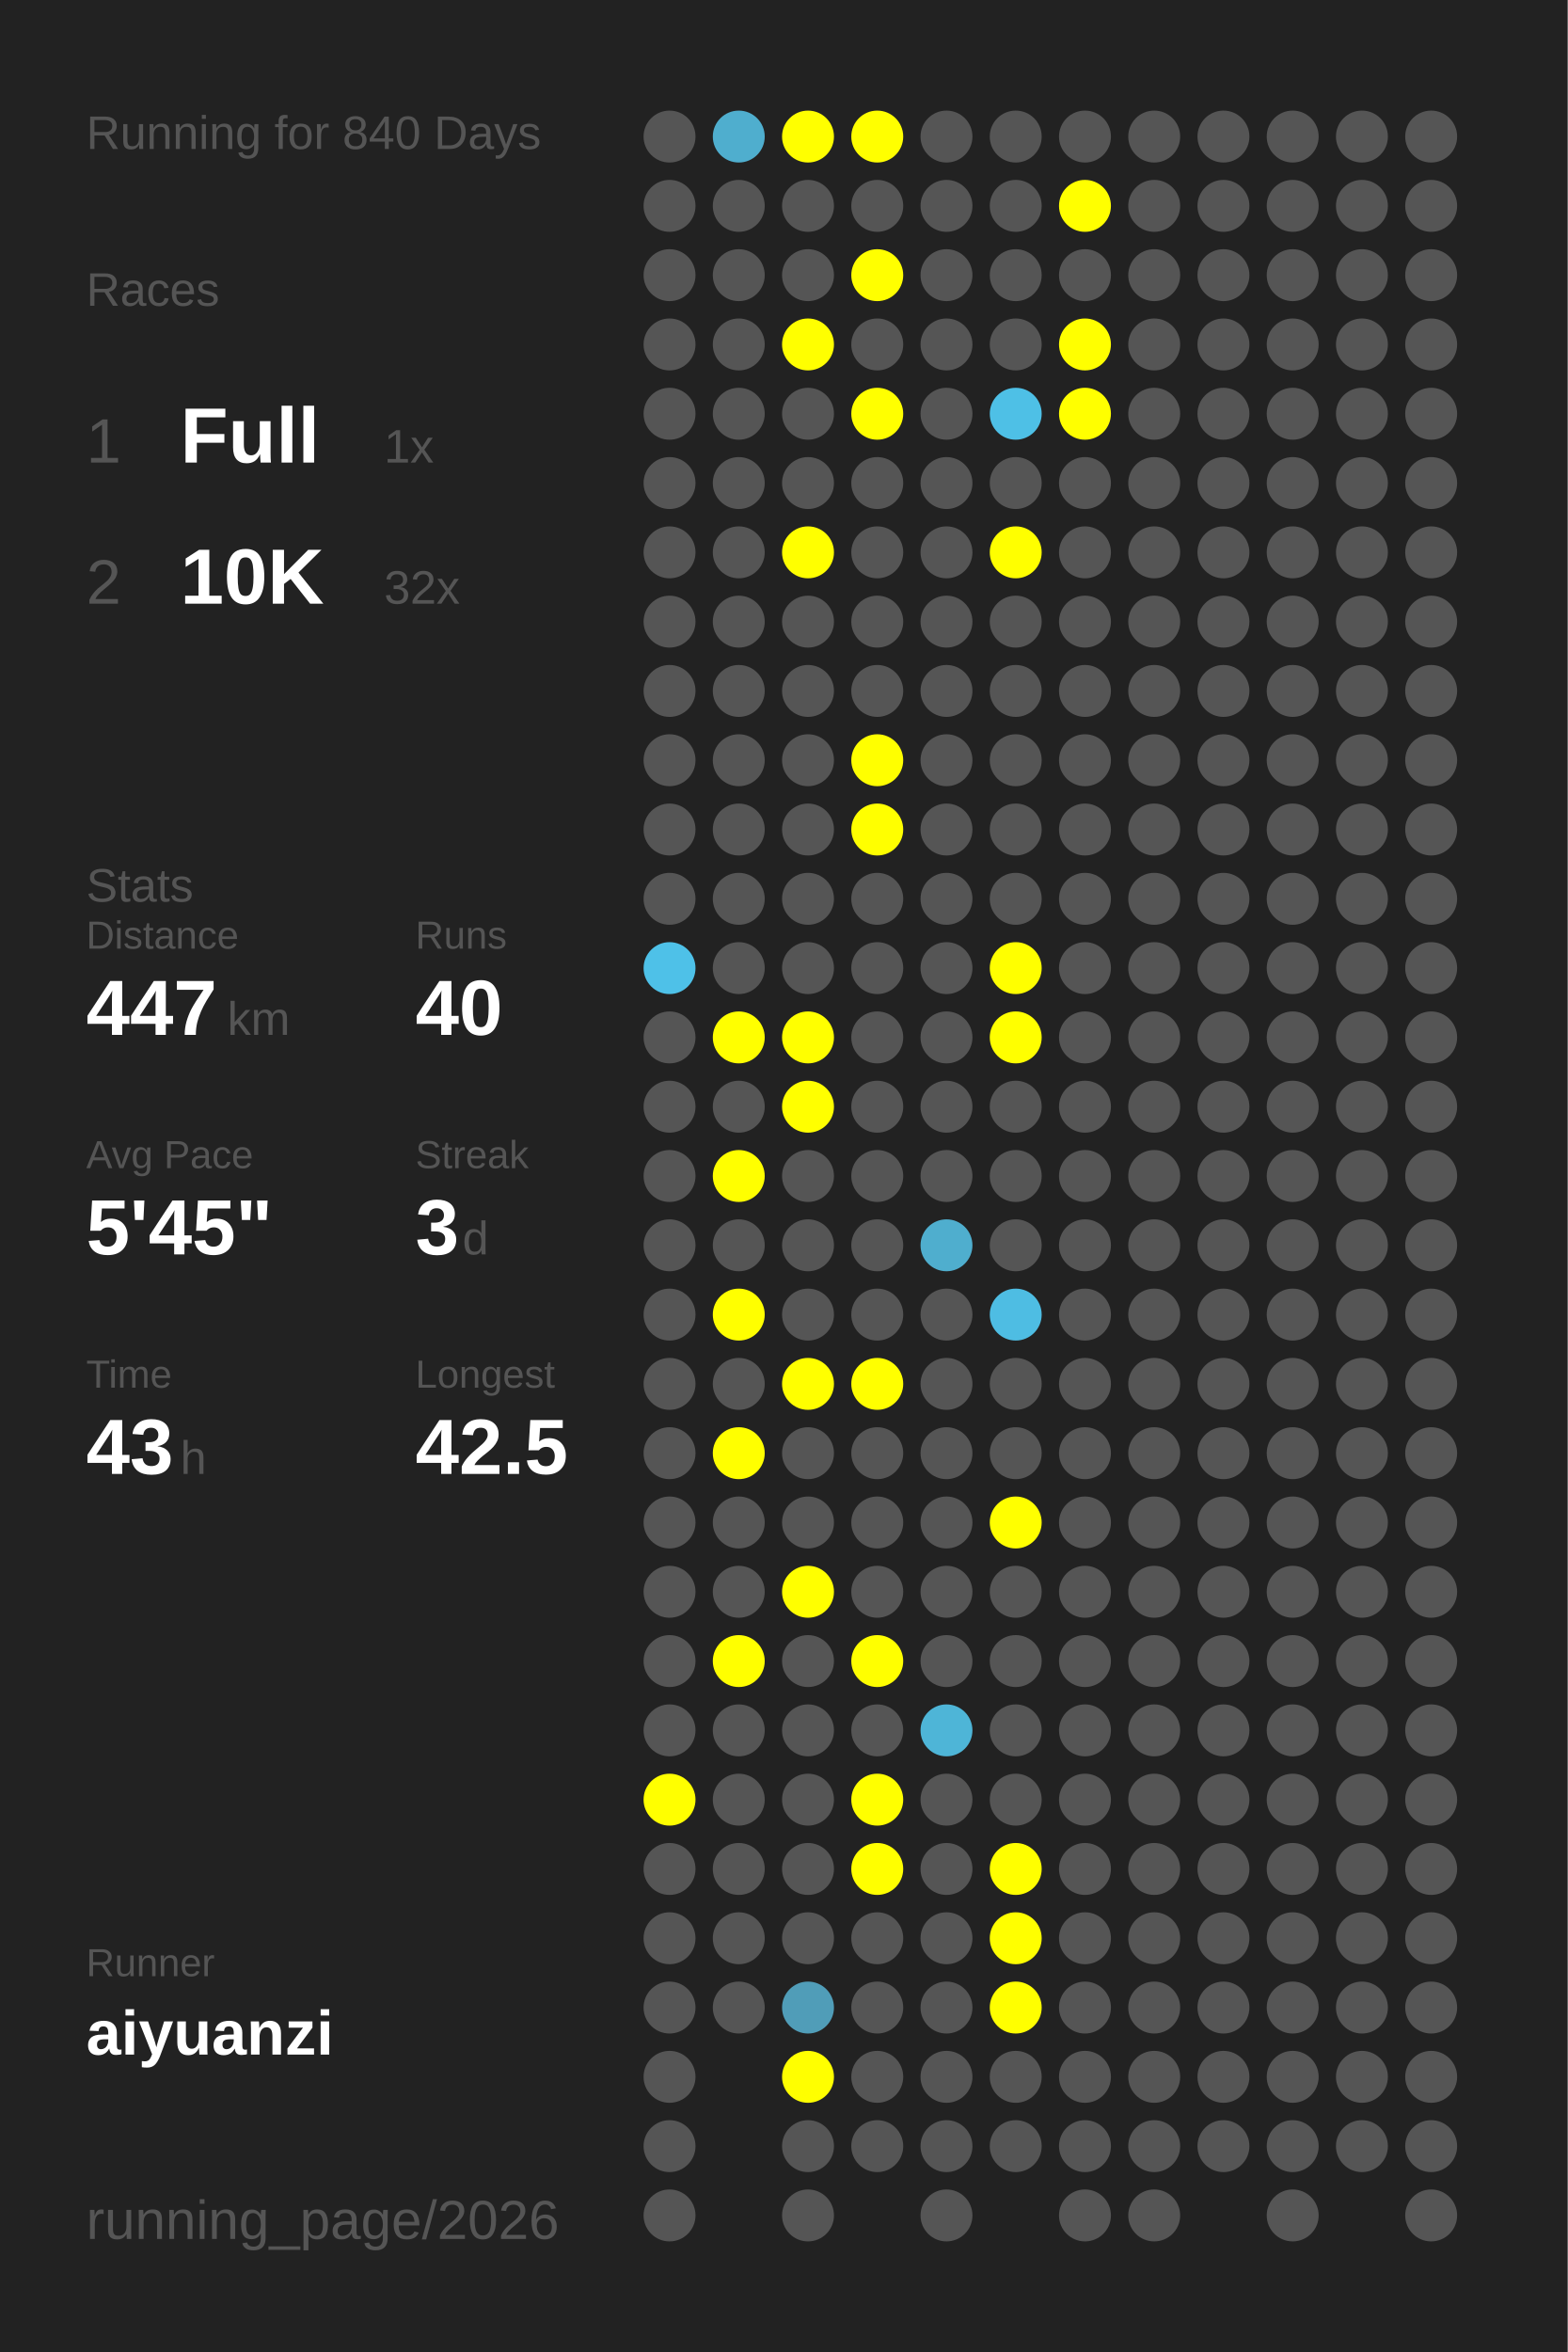
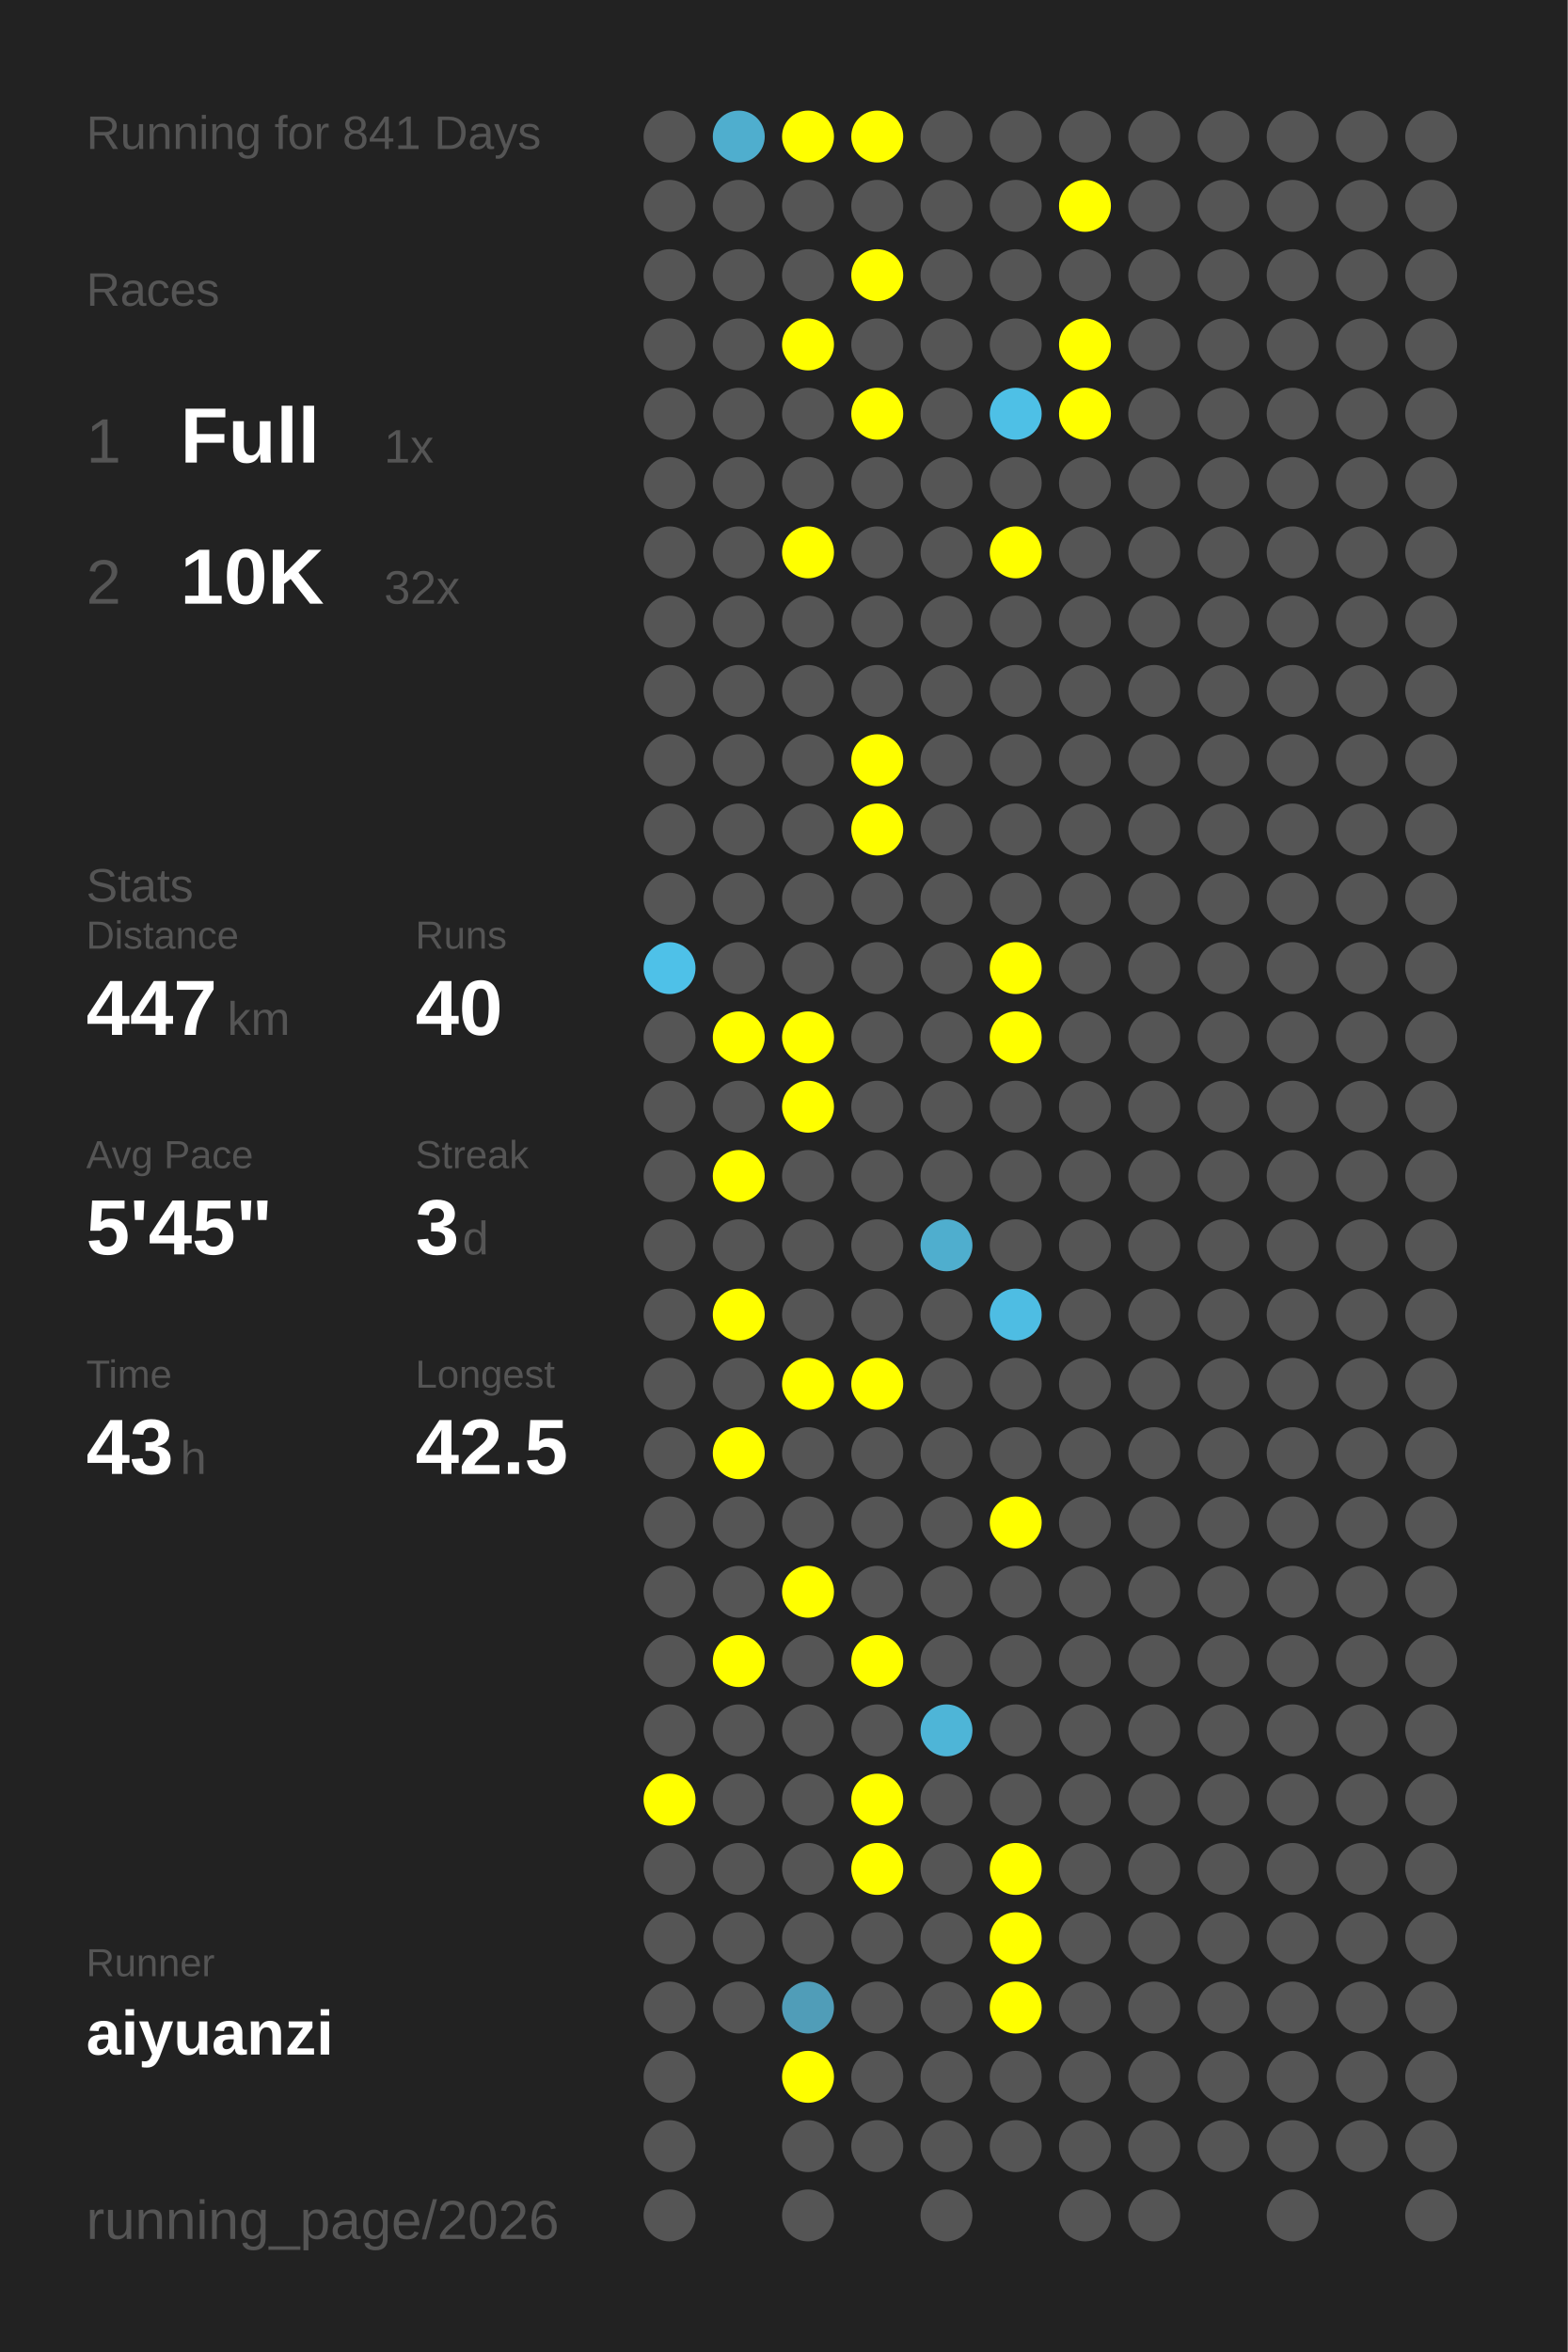
<svg xmlns="http://www.w3.org/2000/svg" baseProfile="full" height="300mm" version="1.1" viewBox="0,0,200,300" width="200mm">
  <defs />
  <rect fill="#222222" height="300" width="200" x="0" y="0" />
-   <text fill="#555555" style="font-size:6px; font-family:Arial;" x="11" y="19">Running for 840 Days</text>
+   <text fill="#555555" style="font-size:6px; font-family:Arial;" x="11" y="19">Running for 841 Days</text>
  <text fill="#555555" style="font-size:6px; font-family:Arial;" x="11" y="39">Races</text>
  <text fill="#555555" style="font-size:8px; font-family:Arial;" x="11" y="59">1</text>
  <text fill="#FFFFFF" style="font-size:10px; font-family:Arial; font-weight:bold;" x="23" y="59">Full</text>
  <text fill="#555555" style="font-size:6px; font-family:Arial;" x="49" y="59">1x</text>
  <text fill="#555555" style="font-size:8px; font-family:Arial;" x="11" y="77">2</text>
  <text fill="#FFFFFF" style="font-size:10px; font-family:Arial; font-weight:bold;" x="23" y="77">10K</text>
  <text fill="#555555" style="font-size:6px; font-family:Arial;" x="49" y="77">32x</text>
  <text fill="#555555" style="font-size:6px; font-family:Arial;" x="11" y="115">Stats</text>
  <text fill="#555555" style="font-size:5px; font-family:Arial;" x="11" y="121">Distance</text>
  <text fill="#FFFFFF" style="font-size:10px; font-family:Arial; font-weight:bold;" x="11" y="132">447</text>
  <text fill="#555555" style="font-size:6px; font-family:Arial;" x="29" y="132">km</text>
  <text fill="#555555" style="font-size:5px; font-family:Arial;" x="53" y="121">Runs</text>
  <text fill="#FFFFFF" style="font-size:10px; font-family:Arial; font-weight:bold;" x="53" y="132">40</text>
  <text fill="#555555" style="font-size:5px; font-family:Arial;" x="11" y="149">Avg Pace</text>
  <text fill="#FFFFFF" style="font-size:10px; font-family:Arial; font-weight:bold;" x="11" y="160">5'45"</text>
  <text fill="#555555" style="font-size:5px; font-family:Arial;" x="53" y="149">Streak</text>
  <text fill="#FFFFFF" style="font-size:10px; font-family:Arial; font-weight:bold;" x="53" y="160">3</text>
  <text fill="#555555" style="font-size:6px; font-family:Arial;" x="59" y="160">d</text>
  <text fill="#555555" style="font-size:5px; font-family:Arial;" x="11" y="177">Time</text>
  <text fill="#FFFFFF" style="font-size:10px; font-family:Arial; font-weight:bold;" x="11" y="188">43</text>
  <text fill="#555555" style="font-size:6px; font-family:Arial;" x="23" y="188">h</text>
  <text fill="#555555" style="font-size:5px; font-family:Arial;" x="53" y="177">Longest</text>
  <text fill="#FFFFFF" style="font-size:10px; font-family:Arial; font-weight:bold;" x="53" y="188">42.5</text>
  <text fill="#555555" style="font-size:5px; font-family:Arial;" x="11" y="252.065">Runner</text>
  <text fill="#FFFFFF" style="font-size:8px; font-family:Arial; font-weight:bold;" x="11" y="262.065">aiyuanzi</text>
  <text fill="#555555" style="font-size:7px; font-family:Arial;" x="11" y="285.581">running_page/2026</text>
  <circle cx="85.417" cy="17.419" fill="#555555" r="3.312" />
  <circle cx="85.417" cy="26.258" fill="#555555" r="3.312" />
  <circle cx="85.417" cy="35.097" fill="#555555" r="3.312" />
  <circle cx="85.417" cy="43.935" fill="#555555" r="3.312" />
  <circle cx="85.417" cy="52.774" fill="#555555" r="3.312" />
  <circle cx="85.417" cy="61.613" fill="#555555" r="3.312" />
  <circle cx="85.417" cy="70.452" fill="#555555" r="3.312" />
  <circle cx="85.417" cy="79.29" fill="#555555" r="3.312" />
  <circle cx="85.417" cy="88.129" fill="#555555" r="3.312" />
  <circle cx="85.417" cy="96.968" fill="#555555" r="3.312" />
  <circle cx="85.417" cy="105.806" fill="#555555" r="3.312" />
  <circle cx="85.417" cy="114.645" fill="#555555" r="3.312" />
  <circle cx="85.417" cy="123.484" fill="#4ec1e8" r="3.312" />
  <circle cx="85.417" cy="132.323" fill="#555555" r="3.312" />
  <circle cx="85.417" cy="141.161" fill="#555555" r="3.312" />
  <circle cx="85.417" cy="150" fill="#555555" r="3.312" />
  <circle cx="85.417" cy="158.839" fill="#555555" r="3.312" />
  <circle cx="85.417" cy="167.677" fill="#555555" r="3.312" />
  <circle cx="85.417" cy="176.516" fill="#555555" r="3.312" />
  <circle cx="85.417" cy="185.355" fill="#555555" r="3.312" />
  <circle cx="85.417" cy="194.194" fill="#555555" r="3.312" />
  <circle cx="85.417" cy="203.032" fill="#555555" r="3.312" />
  <circle cx="85.417" cy="211.871" fill="#555555" r="3.312" />
  <circle cx="85.417" cy="220.71" fill="#555555" r="3.312" />
  <circle cx="85.417" cy="229.548" fill="#FFFF00" r="3.312" />
  <circle cx="85.417" cy="238.387" fill="#555555" r="3.312" />
  <circle cx="85.417" cy="247.226" fill="#555555" r="3.312" />
  <circle cx="85.417" cy="256.065" fill="#555555" r="3.312" />
  <circle cx="85.417" cy="264.903" fill="#555555" r="3.312" />
  <circle cx="85.417" cy="273.742" fill="#555555" r="3.312" />
  <circle cx="85.417" cy="282.581" fill="#555555" r="3.312" />
  <circle cx="94.25" cy="17.419" fill="#4faece" r="3.312" />
  <circle cx="94.25" cy="26.258" fill="#555555" r="3.312" />
  <circle cx="94.25" cy="35.097" fill="#555555" r="3.312" />
  <circle cx="94.25" cy="43.935" fill="#555555" r="3.312" />
  <circle cx="94.25" cy="52.774" fill="#555555" r="3.312" />
  <circle cx="94.25" cy="61.613" fill="#555555" r="3.312" />
  <circle cx="94.25" cy="70.452" fill="#555555" r="3.312" />
  <circle cx="94.25" cy="79.29" fill="#555555" r="3.312" />
  <circle cx="94.25" cy="88.129" fill="#555555" r="3.312" />
  <circle cx="94.25" cy="96.968" fill="#555555" r="3.312" />
  <circle cx="94.25" cy="105.806" fill="#555555" r="3.312" />
  <circle cx="94.25" cy="114.645" fill="#555555" r="3.312" />
  <circle cx="94.25" cy="123.484" fill="#555555" r="3.312" />
  <circle cx="94.25" cy="132.323" fill="#FFFF00" r="3.312" />
  <circle cx="94.25" cy="141.161" fill="#555555" r="3.312" />
  <circle cx="94.25" cy="150" fill="#FFFF00" r="3.312" />
  <circle cx="94.25" cy="158.839" fill="#555555" r="3.312" />
  <circle cx="94.25" cy="167.677" fill="#FFFF00" r="3.312" />
  <circle cx="94.25" cy="176.516" fill="#555555" r="3.312" />
  <circle cx="94.25" cy="185.355" fill="#FFFF00" r="3.312" />
  <circle cx="94.25" cy="194.194" fill="#555555" r="3.312" />
  <circle cx="94.25" cy="203.032" fill="#555555" r="3.312" />
  <circle cx="94.25" cy="211.871" fill="#FFFF00" r="3.312" />
  <circle cx="94.25" cy="220.71" fill="#555555" r="3.312" />
  <circle cx="94.25" cy="229.548" fill="#555555" r="3.312" />
  <circle cx="94.25" cy="238.387" fill="#555555" r="3.312" />
  <circle cx="94.25" cy="247.226" fill="#555555" r="3.312" />
  <circle cx="94.25" cy="256.065" fill="#555555" r="3.312" />
  <circle cx="103.083" cy="17.419" fill="#FFFF00" r="3.312" />
  <circle cx="103.083" cy="26.258" fill="#555555" r="3.312" />
  <circle cx="103.083" cy="35.097" fill="#555555" r="3.312" />
  <circle cx="103.083" cy="43.935" fill="#FFFF00" r="3.312" />
  <circle cx="103.083" cy="52.774" fill="#555555" r="3.312" />
  <circle cx="103.083" cy="61.613" fill="#555555" r="3.312" />
  <circle cx="103.083" cy="70.452" fill="#FFFF00" r="3.312" />
  <circle cx="103.083" cy="79.29" fill="#555555" r="3.312" />
  <circle cx="103.083" cy="88.129" fill="#555555" r="3.312" />
  <circle cx="103.083" cy="96.968" fill="#555555" r="3.312" />
  <circle cx="103.083" cy="105.806" fill="#555555" r="3.312" />
  <circle cx="103.083" cy="114.645" fill="#555555" r="3.312" />
  <circle cx="103.083" cy="123.484" fill="#555555" r="3.312" />
  <circle cx="103.083" cy="132.323" fill="#FFFF00" r="3.312" />
  <circle cx="103.083" cy="141.161" fill="#FFFF00" r="3.312" />
  <circle cx="103.083" cy="150" fill="#555555" r="3.312" />
  <circle cx="103.083" cy="158.839" fill="#555555" r="3.312" />
  <circle cx="103.083" cy="167.677" fill="#555555" r="3.312" />
  <circle cx="103.083" cy="176.516" fill="#FFFF00" r="3.312" />
  <circle cx="103.083" cy="185.355" fill="#555555" r="3.312" />
  <circle cx="103.083" cy="194.194" fill="#555555" r="3.312" />
  <circle cx="103.083" cy="203.032" fill="#FFFF00" r="3.312" />
  <circle cx="103.083" cy="211.871" fill="#555555" r="3.312" />
  <circle cx="103.083" cy="220.71" fill="#555555" r="3.312" />
  <circle cx="103.083" cy="229.548" fill="#555555" r="3.312" />
  <circle cx="103.083" cy="238.387" fill="#555555" r="3.312" />
  <circle cx="103.083" cy="247.226" fill="#555555" r="3.312" />
  <circle cx="103.083" cy="256.065" fill="#509db8" r="3.312" />
  <circle cx="103.083" cy="264.903" fill="#FFFF00" r="3.312" />
  <circle cx="103.083" cy="273.742" fill="#555555" r="3.312" />
  <circle cx="103.083" cy="282.581" fill="#555555" r="3.312" />
  <circle cx="111.917" cy="17.419" fill="#FFFF00" r="3.312" />
  <circle cx="111.917" cy="26.258" fill="#555555" r="3.312" />
  <circle cx="111.917" cy="35.097" fill="#FFFF00" r="3.312" />
  <circle cx="111.917" cy="43.935" fill="#555555" r="3.312" />
  <circle cx="111.917" cy="52.774" fill="#FFFF00" r="3.312" />
  <circle cx="111.917" cy="61.613" fill="#555555" r="3.312" />
  <circle cx="111.917" cy="70.452" fill="#555555" r="3.312" />
  <circle cx="111.917" cy="79.29" fill="#555555" r="3.312" />
  <circle cx="111.917" cy="88.129" fill="#555555" r="3.312" />
  <circle cx="111.917" cy="96.968" fill="#FFFF00" r="3.312" />
  <circle cx="111.917" cy="105.806" fill="#FFFF00" r="3.312" />
  <circle cx="111.917" cy="114.645" fill="#555555" r="3.312" />
  <circle cx="111.917" cy="123.484" fill="#555555" r="3.312" />
  <circle cx="111.917" cy="132.323" fill="#555555" r="3.312" />
  <circle cx="111.917" cy="141.161" fill="#555555" r="3.312" />
  <circle cx="111.917" cy="150" fill="#555555" r="3.312" />
  <circle cx="111.917" cy="158.839" fill="#555555" r="3.312" />
  <circle cx="111.917" cy="167.677" fill="#555555" r="3.312" />
  <circle cx="111.917" cy="176.516" fill="#FFFF00" r="3.312" />
  <circle cx="111.917" cy="185.355" fill="#555555" r="3.312" />
  <circle cx="111.917" cy="194.194" fill="#555555" r="3.312" />
  <circle cx="111.917" cy="203.032" fill="#555555" r="3.312" />
  <circle cx="111.917" cy="211.871" fill="#FFFF00" r="3.312" />
  <circle cx="111.917" cy="220.71" fill="#555555" r="3.312" />
  <circle cx="111.917" cy="229.548" fill="#FFFF00" r="3.312" />
  <circle cx="111.917" cy="238.387" fill="#FFFF00" r="3.312" />
  <circle cx="111.917" cy="247.226" fill="#555555" r="3.312" />
  <circle cx="111.917" cy="256.065" fill="#555555" r="3.312" />
  <circle cx="111.917" cy="264.903" fill="#555555" r="3.312" />
  <circle cx="111.917" cy="273.742" fill="#555555" r="3.312" />
  <circle cx="120.75" cy="17.419" fill="#555555" r="3.312" />
  <circle cx="120.75" cy="26.258" fill="#555555" r="3.312" />
  <circle cx="120.75" cy="35.097" fill="#555555" r="3.312" />
  <circle cx="120.75" cy="43.935" fill="#555555" r="3.312" />
  <circle cx="120.75" cy="52.774" fill="#555555" r="3.312" />
  <circle cx="120.75" cy="61.613" fill="#555555" r="3.312" />
  <circle cx="120.75" cy="70.452" fill="#555555" r="3.312" />
  <circle cx="120.75" cy="79.29" fill="#555555" r="3.312" />
  <circle cx="120.75" cy="88.129" fill="#555555" r="3.312" />
  <circle cx="120.75" cy="96.968" fill="#555555" r="3.312" />
  <circle cx="120.75" cy="105.806" fill="#555555" r="3.312" />
  <circle cx="120.75" cy="114.645" fill="#555555" r="3.312" />
  <circle cx="120.75" cy="123.484" fill="#555555" r="3.312" />
  <circle cx="120.75" cy="132.323" fill="#555555" r="3.312" />
  <circle cx="120.75" cy="141.161" fill="#555555" r="3.312" />
  <circle cx="120.75" cy="150" fill="#555555" r="3.312" />
  <circle cx="120.75" cy="158.839" fill="#4faece" r="3.312" />
  <circle cx="120.75" cy="167.677" fill="#555555" r="3.312" />
  <circle cx="120.75" cy="176.516" fill="#555555" r="3.312" />
  <circle cx="120.75" cy="185.355" fill="#555555" r="3.312" />
  <circle cx="120.75" cy="194.194" fill="#555555" r="3.312" />
  <circle cx="120.75" cy="203.032" fill="#555555" r="3.312" />
  <circle cx="120.75" cy="211.871" fill="#555555" r="3.312" />
  <circle cx="120.75" cy="220.71" fill="#4eb5d7" r="3.312" />
  <circle cx="120.75" cy="229.548" fill="#555555" r="3.312" />
  <circle cx="120.75" cy="238.387" fill="#555555" r="3.312" />
  <circle cx="120.75" cy="247.226" fill="#555555" r="3.312" />
  <circle cx="120.75" cy="256.065" fill="#555555" r="3.312" />
  <circle cx="120.75" cy="264.903" fill="#555555" r="3.312" />
  <circle cx="120.75" cy="273.742" fill="#555555" r="3.312" />
  <circle cx="120.75" cy="282.581" fill="#555555" r="3.312" />
  <circle cx="129.583" cy="17.419" fill="#555555" r="3.312" />
  <circle cx="129.583" cy="26.258" fill="#555555" r="3.312" />
  <circle cx="129.583" cy="35.097" fill="#555555" r="3.312" />
  <circle cx="129.583" cy="43.935" fill="#555555" r="3.312" />
  <circle cx="129.583" cy="52.774" fill="#4ec0e6" r="3.312" />
  <circle cx="129.583" cy="61.613" fill="#555555" r="3.312" />
  <circle cx="129.583" cy="70.452" fill="#FFFF00" r="3.312" />
  <circle cx="129.583" cy="79.29" fill="#555555" r="3.312" />
  <circle cx="129.583" cy="88.129" fill="#555555" r="3.312" />
  <circle cx="129.583" cy="96.968" fill="#555555" r="3.312" />
  <circle cx="129.583" cy="105.806" fill="#555555" r="3.312" />
  <circle cx="129.583" cy="114.645" fill="#555555" r="3.312" />
  <circle cx="129.583" cy="123.484" fill="#FFFF00" r="3.312" />
  <circle cx="129.583" cy="132.323" fill="#FFFF00" r="3.312" />
  <circle cx="129.583" cy="141.161" fill="#555555" r="3.312" />
  <circle cx="129.583" cy="150" fill="#555555" r="3.312" />
  <circle cx="129.583" cy="158.839" fill="#555555" r="3.312" />
  <circle cx="129.583" cy="167.677" fill="#4ebde3" r="3.312" />
  <circle cx="129.583" cy="176.516" fill="#555555" r="3.312" />
  <circle cx="129.583" cy="185.355" fill="#555555" r="3.312" />
  <circle cx="129.583" cy="194.194" fill="#FFFF00" r="3.312" />
  <circle cx="129.583" cy="203.032" fill="#555555" r="3.312" />
  <circle cx="129.583" cy="211.871" fill="#555555" r="3.312" />
  <circle cx="129.583" cy="220.71" fill="#555555" r="3.312" />
  <circle cx="129.583" cy="229.548" fill="#555555" r="3.312" />
  <circle cx="129.583" cy="238.387" fill="#FFFF00" r="3.312" />
  <circle cx="129.583" cy="247.226" fill="#FFFF00" r="3.312" />
  <circle cx="129.583" cy="256.065" fill="#FFFF00" r="3.312" />
  <circle cx="129.583" cy="264.903" fill="#555555" r="3.312" />
  <circle cx="129.583" cy="273.742" fill="#555555" r="3.312" />
  <circle cx="138.417" cy="17.419" fill="#555555" r="3.312" />
  <circle cx="138.417" cy="26.258" fill="#FFFF00" r="3.312" />
  <circle cx="138.417" cy="35.097" fill="#555555" r="3.312" />
  <circle cx="138.417" cy="43.935" fill="#FFFF00" r="3.312" />
  <circle cx="138.417" cy="52.774" fill="#FFFF00" r="3.312" />
  <circle cx="138.417" cy="61.613" fill="#555555" r="3.312" />
  <circle cx="138.417" cy="70.452" fill="#555555" r="3.312" />
  <circle cx="138.417" cy="79.29" fill="#555555" r="3.312" />
  <circle cx="138.417" cy="88.129" fill="#555555" r="3.312" />
  <circle cx="138.417" cy="96.968" fill="#555555" r="3.312" />
  <circle cx="138.417" cy="105.806" fill="#555555" r="3.312" />
  <circle cx="138.417" cy="114.645" fill="#555555" r="3.312" />
  <circle cx="138.417" cy="123.484" fill="#555555" r="3.312" />
  <circle cx="138.417" cy="132.323" fill="#555555" r="3.312" />
  <circle cx="138.417" cy="141.161" fill="#555555" r="3.312" />
  <circle cx="138.417" cy="150" fill="#555555" r="3.312" />
  <circle cx="138.417" cy="158.839" fill="#555555" r="3.312" />
  <circle cx="138.417" cy="167.677" fill="#555555" r="3.312" />
  <circle cx="138.417" cy="176.516" fill="#555555" r="3.312" />
  <circle cx="138.417" cy="185.355" fill="#555555" r="3.312" />
  <circle cx="138.417" cy="194.194" fill="#555555" r="3.312" />
  <circle cx="138.417" cy="203.032" fill="#555555" r="3.312" />
  <circle cx="138.417" cy="211.871" fill="#555555" r="3.312" />
  <circle cx="138.417" cy="220.71" fill="#555555" r="3.312" />
  <circle cx="138.417" cy="229.548" fill="#555555" r="3.312" />
  <circle cx="138.417" cy="238.387" fill="#555555" r="3.312" />
  <circle cx="138.417" cy="247.226" fill="#555555" r="3.312" />
  <circle cx="138.417" cy="256.065" fill="#555555" r="3.312" />
  <circle cx="138.417" cy="264.903" fill="#555555" r="3.312" />
  <circle cx="138.417" cy="273.742" fill="#555555" r="3.312" />
  <circle cx="138.417" cy="282.581" fill="#555555" r="3.312" />
  <circle cx="147.25" cy="17.419" fill="#555555" r="3.312" />
  <circle cx="147.25" cy="26.258" fill="#555555" r="3.312" />
  <circle cx="147.25" cy="35.097" fill="#555555" r="3.312" />
  <circle cx="147.25" cy="43.935" fill="#555555" r="3.312" />
  <circle cx="147.25" cy="52.774" fill="#555555" r="3.312" />
  <circle cx="147.25" cy="61.613" fill="#555555" r="3.312" />
  <circle cx="147.25" cy="70.452" fill="#555555" r="3.312" />
  <circle cx="147.25" cy="79.29" fill="#555555" r="3.312" />
  <circle cx="147.25" cy="88.129" fill="#555555" r="3.312" />
  <circle cx="147.25" cy="96.968" fill="#555555" r="3.312" />
  <circle cx="147.25" cy="105.806" fill="#555555" r="3.312" />
  <circle cx="147.25" cy="114.645" fill="#555555" r="3.312" />
  <circle cx="147.25" cy="123.484" fill="#555555" r="3.312" />
  <circle cx="147.25" cy="132.323" fill="#555555" r="3.312" />
  <circle cx="147.25" cy="141.161" fill="#555555" r="3.312" />
  <circle cx="147.25" cy="150" fill="#555555" r="3.312" />
  <circle cx="147.25" cy="158.839" fill="#555555" r="3.312" />
  <circle cx="147.25" cy="167.677" fill="#555555" r="3.312" />
  <circle cx="147.25" cy="176.516" fill="#555555" r="3.312" />
  <circle cx="147.25" cy="185.355" fill="#555555" r="3.312" />
  <circle cx="147.25" cy="194.194" fill="#555555" r="3.312" />
  <circle cx="147.25" cy="203.032" fill="#555555" r="3.312" />
  <circle cx="147.25" cy="211.871" fill="#555555" r="3.312" />
  <circle cx="147.25" cy="220.71" fill="#555555" r="3.312" />
  <circle cx="147.25" cy="229.548" fill="#555555" r="3.312" />
  <circle cx="147.25" cy="238.387" fill="#555555" r="3.312" />
  <circle cx="147.25" cy="247.226" fill="#555555" r="3.312" />
  <circle cx="147.25" cy="256.065" fill="#555555" r="3.312" />
  <circle cx="147.25" cy="264.903" fill="#555555" r="3.312" />
  <circle cx="147.25" cy="273.742" fill="#555555" r="3.312" />
  <circle cx="147.25" cy="282.581" fill="#555555" r="3.312" />
  <circle cx="156.083" cy="17.419" fill="#555555" r="3.312" />
  <circle cx="156.083" cy="26.258" fill="#555555" r="3.312" />
  <circle cx="156.083" cy="35.097" fill="#555555" r="3.312" />
  <circle cx="156.083" cy="43.935" fill="#555555" r="3.312" />
  <circle cx="156.083" cy="52.774" fill="#555555" r="3.312" />
  <circle cx="156.083" cy="61.613" fill="#555555" r="3.312" />
  <circle cx="156.083" cy="70.452" fill="#555555" r="3.312" />
  <circle cx="156.083" cy="79.29" fill="#555555" r="3.312" />
  <circle cx="156.083" cy="88.129" fill="#555555" r="3.312" />
  <circle cx="156.083" cy="96.968" fill="#555555" r="3.312" />
  <circle cx="156.083" cy="105.806" fill="#555555" r="3.312" />
  <circle cx="156.083" cy="114.645" fill="#555555" r="3.312" />
  <circle cx="156.083" cy="123.484" fill="#555555" r="3.312" />
  <circle cx="156.083" cy="132.323" fill="#555555" r="3.312" />
  <circle cx="156.083" cy="141.161" fill="#555555" r="3.312" />
  <circle cx="156.083" cy="150" fill="#555555" r="3.312" />
  <circle cx="156.083" cy="158.839" fill="#555555" r="3.312" />
  <circle cx="156.083" cy="167.677" fill="#555555" r="3.312" />
  <circle cx="156.083" cy="176.516" fill="#555555" r="3.312" />
  <circle cx="156.083" cy="185.355" fill="#555555" r="3.312" />
  <circle cx="156.083" cy="194.194" fill="#555555" r="3.312" />
  <circle cx="156.083" cy="203.032" fill="#555555" r="3.312" />
  <circle cx="156.083" cy="211.871" fill="#555555" r="3.312" />
  <circle cx="156.083" cy="220.71" fill="#555555" r="3.312" />
  <circle cx="156.083" cy="229.548" fill="#555555" r="3.312" />
  <circle cx="156.083" cy="238.387" fill="#555555" r="3.312" />
  <circle cx="156.083" cy="247.226" fill="#555555" r="3.312" />
  <circle cx="156.083" cy="256.065" fill="#555555" r="3.312" />
  <circle cx="156.083" cy="264.903" fill="#555555" r="3.312" />
  <circle cx="156.083" cy="273.742" fill="#555555" r="3.312" />
  <circle cx="164.917" cy="17.419" fill="#555555" r="3.312" />
  <circle cx="164.917" cy="26.258" fill="#555555" r="3.312" />
  <circle cx="164.917" cy="35.097" fill="#555555" r="3.312" />
  <circle cx="164.917" cy="43.935" fill="#555555" r="3.312" />
  <circle cx="164.917" cy="52.774" fill="#555555" r="3.312" />
  <circle cx="164.917" cy="61.613" fill="#555555" r="3.312" />
  <circle cx="164.917" cy="70.452" fill="#555555" r="3.312" />
  <circle cx="164.917" cy="79.29" fill="#555555" r="3.312" />
  <circle cx="164.917" cy="88.129" fill="#555555" r="3.312" />
  <circle cx="164.917" cy="96.968" fill="#555555" r="3.312" />
  <circle cx="164.917" cy="105.806" fill="#555555" r="3.312" />
  <circle cx="164.917" cy="114.645" fill="#555555" r="3.312" />
  <circle cx="164.917" cy="123.484" fill="#555555" r="3.312" />
  <circle cx="164.917" cy="132.323" fill="#555555" r="3.312" />
  <circle cx="164.917" cy="141.161" fill="#555555" r="3.312" />
  <circle cx="164.917" cy="150" fill="#555555" r="3.312" />
  <circle cx="164.917" cy="158.839" fill="#555555" r="3.312" />
  <circle cx="164.917" cy="167.677" fill="#555555" r="3.312" />
  <circle cx="164.917" cy="176.516" fill="#555555" r="3.312" />
  <circle cx="164.917" cy="185.355" fill="#555555" r="3.312" />
  <circle cx="164.917" cy="194.194" fill="#555555" r="3.312" />
  <circle cx="164.917" cy="203.032" fill="#555555" r="3.312" />
  <circle cx="164.917" cy="211.871" fill="#555555" r="3.312" />
  <circle cx="164.917" cy="220.71" fill="#555555" r="3.312" />
  <circle cx="164.917" cy="229.548" fill="#555555" r="3.312" />
  <circle cx="164.917" cy="238.387" fill="#555555" r="3.312" />
  <circle cx="164.917" cy="247.226" fill="#555555" r="3.312" />
  <circle cx="164.917" cy="256.065" fill="#555555" r="3.312" />
  <circle cx="164.917" cy="264.903" fill="#555555" r="3.312" />
  <circle cx="164.917" cy="273.742" fill="#555555" r="3.312" />
  <circle cx="164.917" cy="282.581" fill="#555555" r="3.312" />
  <circle cx="173.75" cy="17.419" fill="#555555" r="3.312" />
  <circle cx="173.75" cy="26.258" fill="#555555" r="3.312" />
  <circle cx="173.75" cy="35.097" fill="#555555" r="3.312" />
  <circle cx="173.75" cy="43.935" fill="#555555" r="3.312" />
  <circle cx="173.75" cy="52.774" fill="#555555" r="3.312" />
  <circle cx="173.75" cy="61.613" fill="#555555" r="3.312" />
  <circle cx="173.75" cy="70.452" fill="#555555" r="3.312" />
  <circle cx="173.75" cy="79.29" fill="#555555" r="3.312" />
  <circle cx="173.75" cy="88.129" fill="#555555" r="3.312" />
  <circle cx="173.75" cy="96.968" fill="#555555" r="3.312" />
  <circle cx="173.75" cy="105.806" fill="#555555" r="3.312" />
  <circle cx="173.75" cy="114.645" fill="#555555" r="3.312" />
  <circle cx="173.75" cy="123.484" fill="#555555" r="3.312" />
  <circle cx="173.75" cy="132.323" fill="#555555" r="3.312" />
  <circle cx="173.75" cy="141.161" fill="#555555" r="3.312" />
  <circle cx="173.75" cy="150" fill="#555555" r="3.312" />
  <circle cx="173.75" cy="158.839" fill="#555555" r="3.312" />
  <circle cx="173.75" cy="167.677" fill="#555555" r="3.312" />
  <circle cx="173.75" cy="176.516" fill="#555555" r="3.312" />
  <circle cx="173.75" cy="185.355" fill="#555555" r="3.312" />
  <circle cx="173.75" cy="194.194" fill="#555555" r="3.312" />
  <circle cx="173.75" cy="203.032" fill="#555555" r="3.312" />
  <circle cx="173.75" cy="211.871" fill="#555555" r="3.312" />
  <circle cx="173.75" cy="220.71" fill="#555555" r="3.312" />
  <circle cx="173.75" cy="229.548" fill="#555555" r="3.312" />
  <circle cx="173.75" cy="238.387" fill="#555555" r="3.312" />
  <circle cx="173.75" cy="247.226" fill="#555555" r="3.312" />
  <circle cx="173.75" cy="256.065" fill="#555555" r="3.312" />
  <circle cx="173.75" cy="264.903" fill="#555555" r="3.312" />
  <circle cx="173.75" cy="273.742" fill="#555555" r="3.312" />
  <circle cx="182.583" cy="17.419" fill="#555555" r="3.312" />
  <circle cx="182.583" cy="26.258" fill="#555555" r="3.312" />
  <circle cx="182.583" cy="35.097" fill="#555555" r="3.312" />
  <circle cx="182.583" cy="43.935" fill="#555555" r="3.312" />
  <circle cx="182.583" cy="52.774" fill="#555555" r="3.312" />
  <circle cx="182.583" cy="61.613" fill="#555555" r="3.312" />
  <circle cx="182.583" cy="70.452" fill="#555555" r="3.312" />
  <circle cx="182.583" cy="79.29" fill="#555555" r="3.312" />
  <circle cx="182.583" cy="88.129" fill="#555555" r="3.312" />
  <circle cx="182.583" cy="96.968" fill="#555555" r="3.312" />
  <circle cx="182.583" cy="105.806" fill="#555555" r="3.312" />
  <circle cx="182.583" cy="114.645" fill="#555555" r="3.312" />
  <circle cx="182.583" cy="123.484" fill="#555555" r="3.312" />
  <circle cx="182.583" cy="132.323" fill="#555555" r="3.312" />
  <circle cx="182.583" cy="141.161" fill="#555555" r="3.312" />
  <circle cx="182.583" cy="150" fill="#555555" r="3.312" />
  <circle cx="182.583" cy="158.839" fill="#555555" r="3.312" />
  <circle cx="182.583" cy="167.677" fill="#555555" r="3.312" />
  <circle cx="182.583" cy="176.516" fill="#555555" r="3.312" />
  <circle cx="182.583" cy="185.355" fill="#555555" r="3.312" />
  <circle cx="182.583" cy="194.194" fill="#555555" r="3.312" />
  <circle cx="182.583" cy="203.032" fill="#555555" r="3.312" />
  <circle cx="182.583" cy="211.871" fill="#555555" r="3.312" />
  <circle cx="182.583" cy="220.71" fill="#555555" r="3.312" />
  <circle cx="182.583" cy="229.548" fill="#555555" r="3.312" />
  <circle cx="182.583" cy="238.387" fill="#555555" r="3.312" />
  <circle cx="182.583" cy="247.226" fill="#555555" r="3.312" />
  <circle cx="182.583" cy="256.065" fill="#555555" r="3.312" />
  <circle cx="182.583" cy="264.903" fill="#555555" r="3.312" />
  <circle cx="182.583" cy="273.742" fill="#555555" r="3.312" />
  <circle cx="182.583" cy="282.581" fill="#555555" r="3.312" />
</svg>
